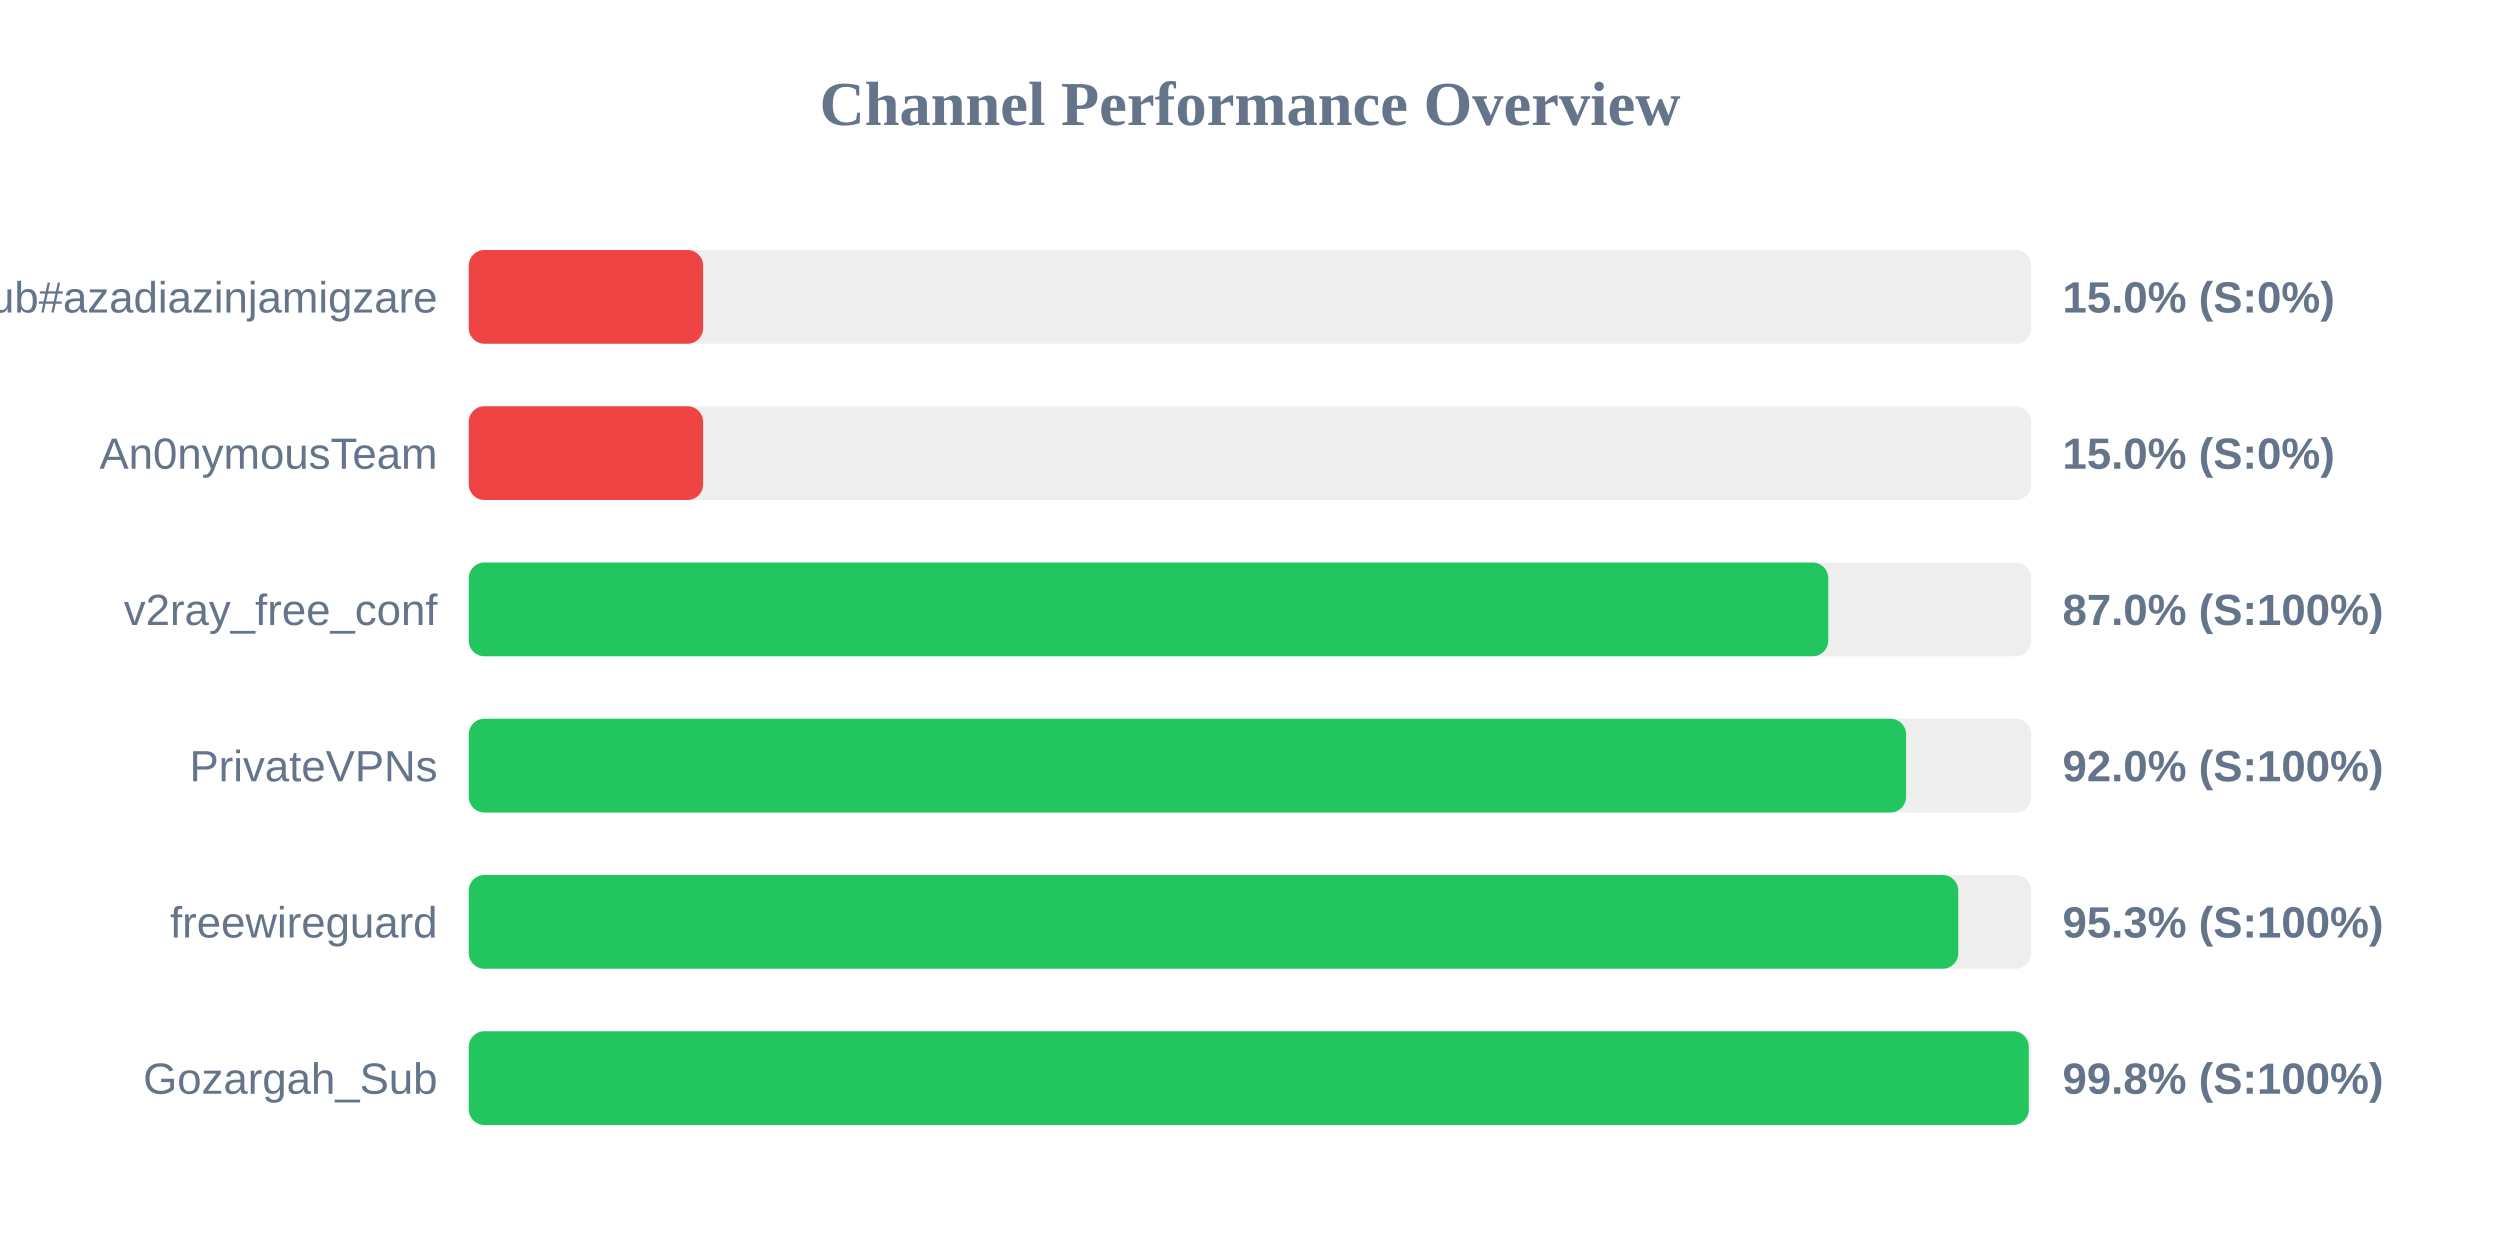
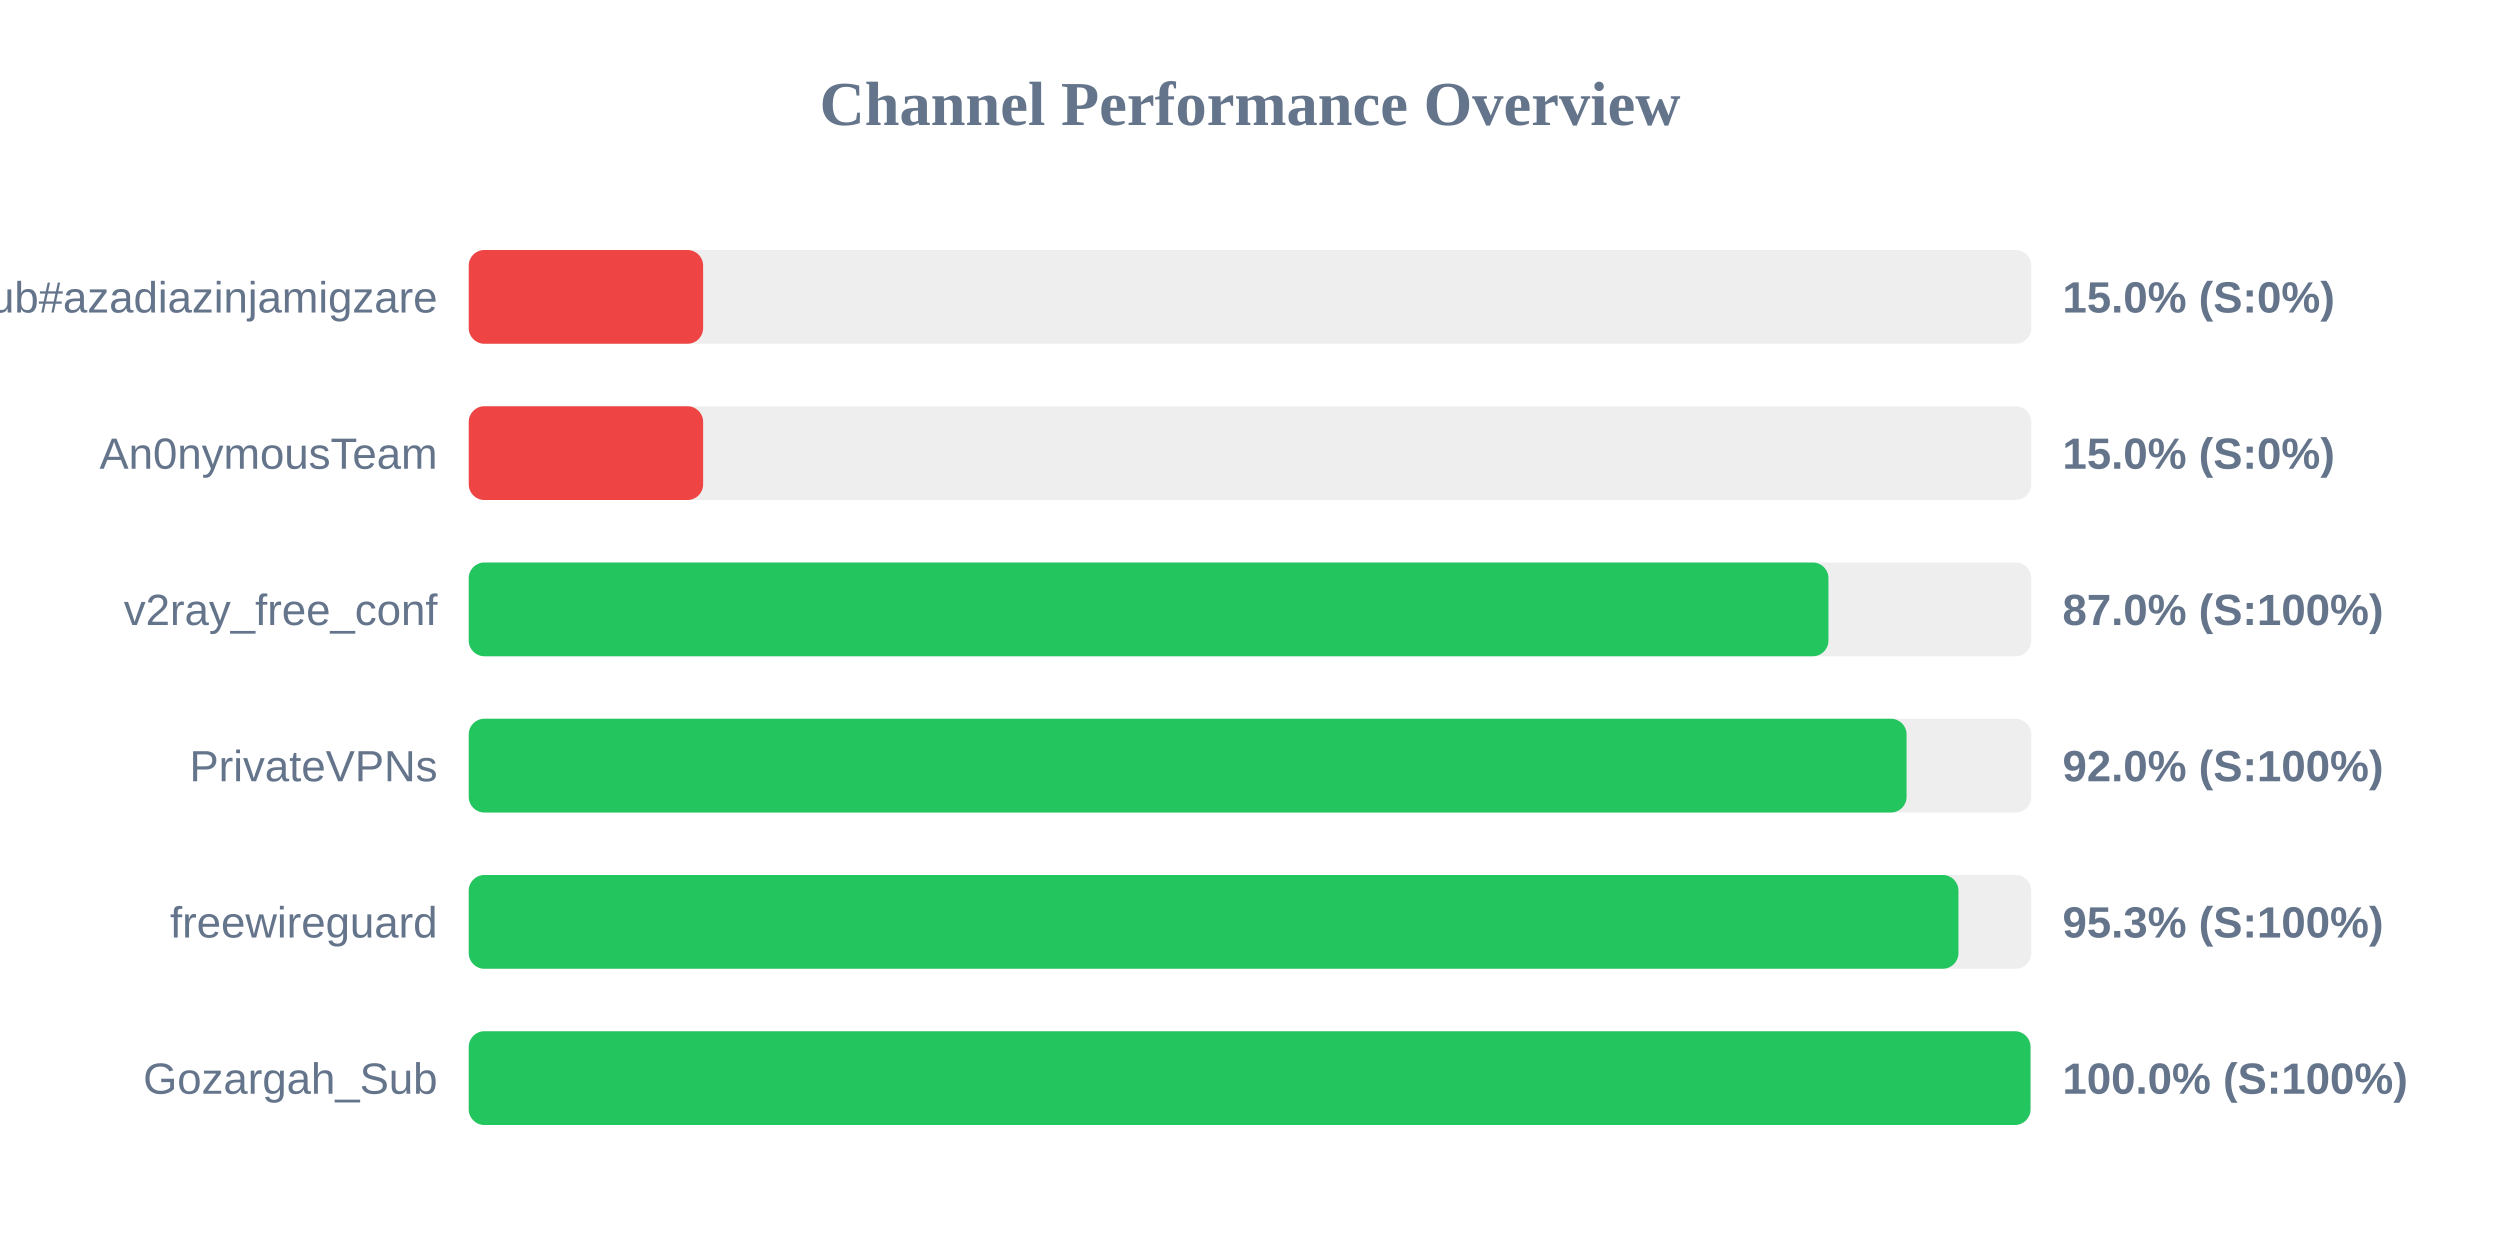
<svg xmlns="http://www.w3.org/2000/svg" width="800" height="400" version="1.1">
  <style>
        .row { font: 14px Arial; fill: #64748b; }
        .score { font: bold 14px Arial; fill: #64748b; }
    </style>
  <text x="400" y="40" text-anchor="middle" font-size="20px" font-weight="bold" fill="#64748b">Channel Performance Overview</text>
  <rect x="150" y="80" width="500" height="30" fill="#eee" rx="5" />
  <rect x="150" y="80" width="75.0" height="30" fill="#ef4444" rx="5" />
  <text x="140" y="100" text-anchor="end" class="row">Sub#azadiazinjamigzare</text>
  <text x="660" y="100" text-anchor="start" class="score">15.0% (S:0%)</text>
  <rect x="150" y="130" width="500" height="30" fill="#eee" rx="5" />
  <rect x="150" y="130" width="75.0" height="30" fill="#ef4444" rx="5" />
  <text x="140" y="150" text-anchor="end" class="row">An0nymousTeam</text>
  <text x="660" y="150" text-anchor="start" class="score">15.0% (S:0%)</text>
  <rect x="150" y="180" width="500" height="30" fill="#eee" rx="5" />
-   <rect x="150" y="180" width="435.05" height="30" fill="#22c55e" rx="5" />
+   <rect x="150" y="180" width="435.1" height="30" fill="#22c55e" rx="5" />
  <text x="140" y="200" text-anchor="end" class="row">v2ray_free_conf</text>
  <text x="660" y="200" text-anchor="start" class="score">87.0% (S:100%)</text>
  <rect x="150" y="230" width="500" height="30" fill="#eee" rx="5" />
-   <rect x="150" y="230" width="459.95" height="30" fill="#22c55e" rx="5" />
+   <rect x="150" y="230" width="460.1" height="30" fill="#22c55e" rx="5" />
  <text x="140" y="250" text-anchor="end" class="row">PrivateVPNs</text>
  <text x="660" y="250" text-anchor="start" class="score">92.0% (S:100%)</text>
  <rect x="150" y="280" width="500" height="30" fill="#eee" rx="5" />
-   <rect x="150" y="280" width="476.65" height="30" fill="#22c55e" rx="5" />
+   <rect x="150" y="280" width="476.7" height="30" fill="#22c55e" rx="5" />
  <text x="140" y="300" text-anchor="end" class="row">freewireguard</text>
  <text x="660" y="300" text-anchor="start" class="score">95.3% (S:100%)</text>
  <rect x="150" y="330" width="500" height="30" fill="#eee" rx="5" />
-   <rect x="150" y="330" width="499.2" height="30" fill="#22c55e" rx="5" />
+   <rect x="150" y="330" width="499.75" height="30" fill="#22c55e" rx="5" />
  <text x="140" y="350" text-anchor="end" class="row">Gozargah_Sub</text>
-   <text x="660" y="350" text-anchor="start" class="score">99.8% (S:100%)</text>
+   <text x="660" y="350" text-anchor="start" class="score">100.0% (S:100%)</text>
</svg>
